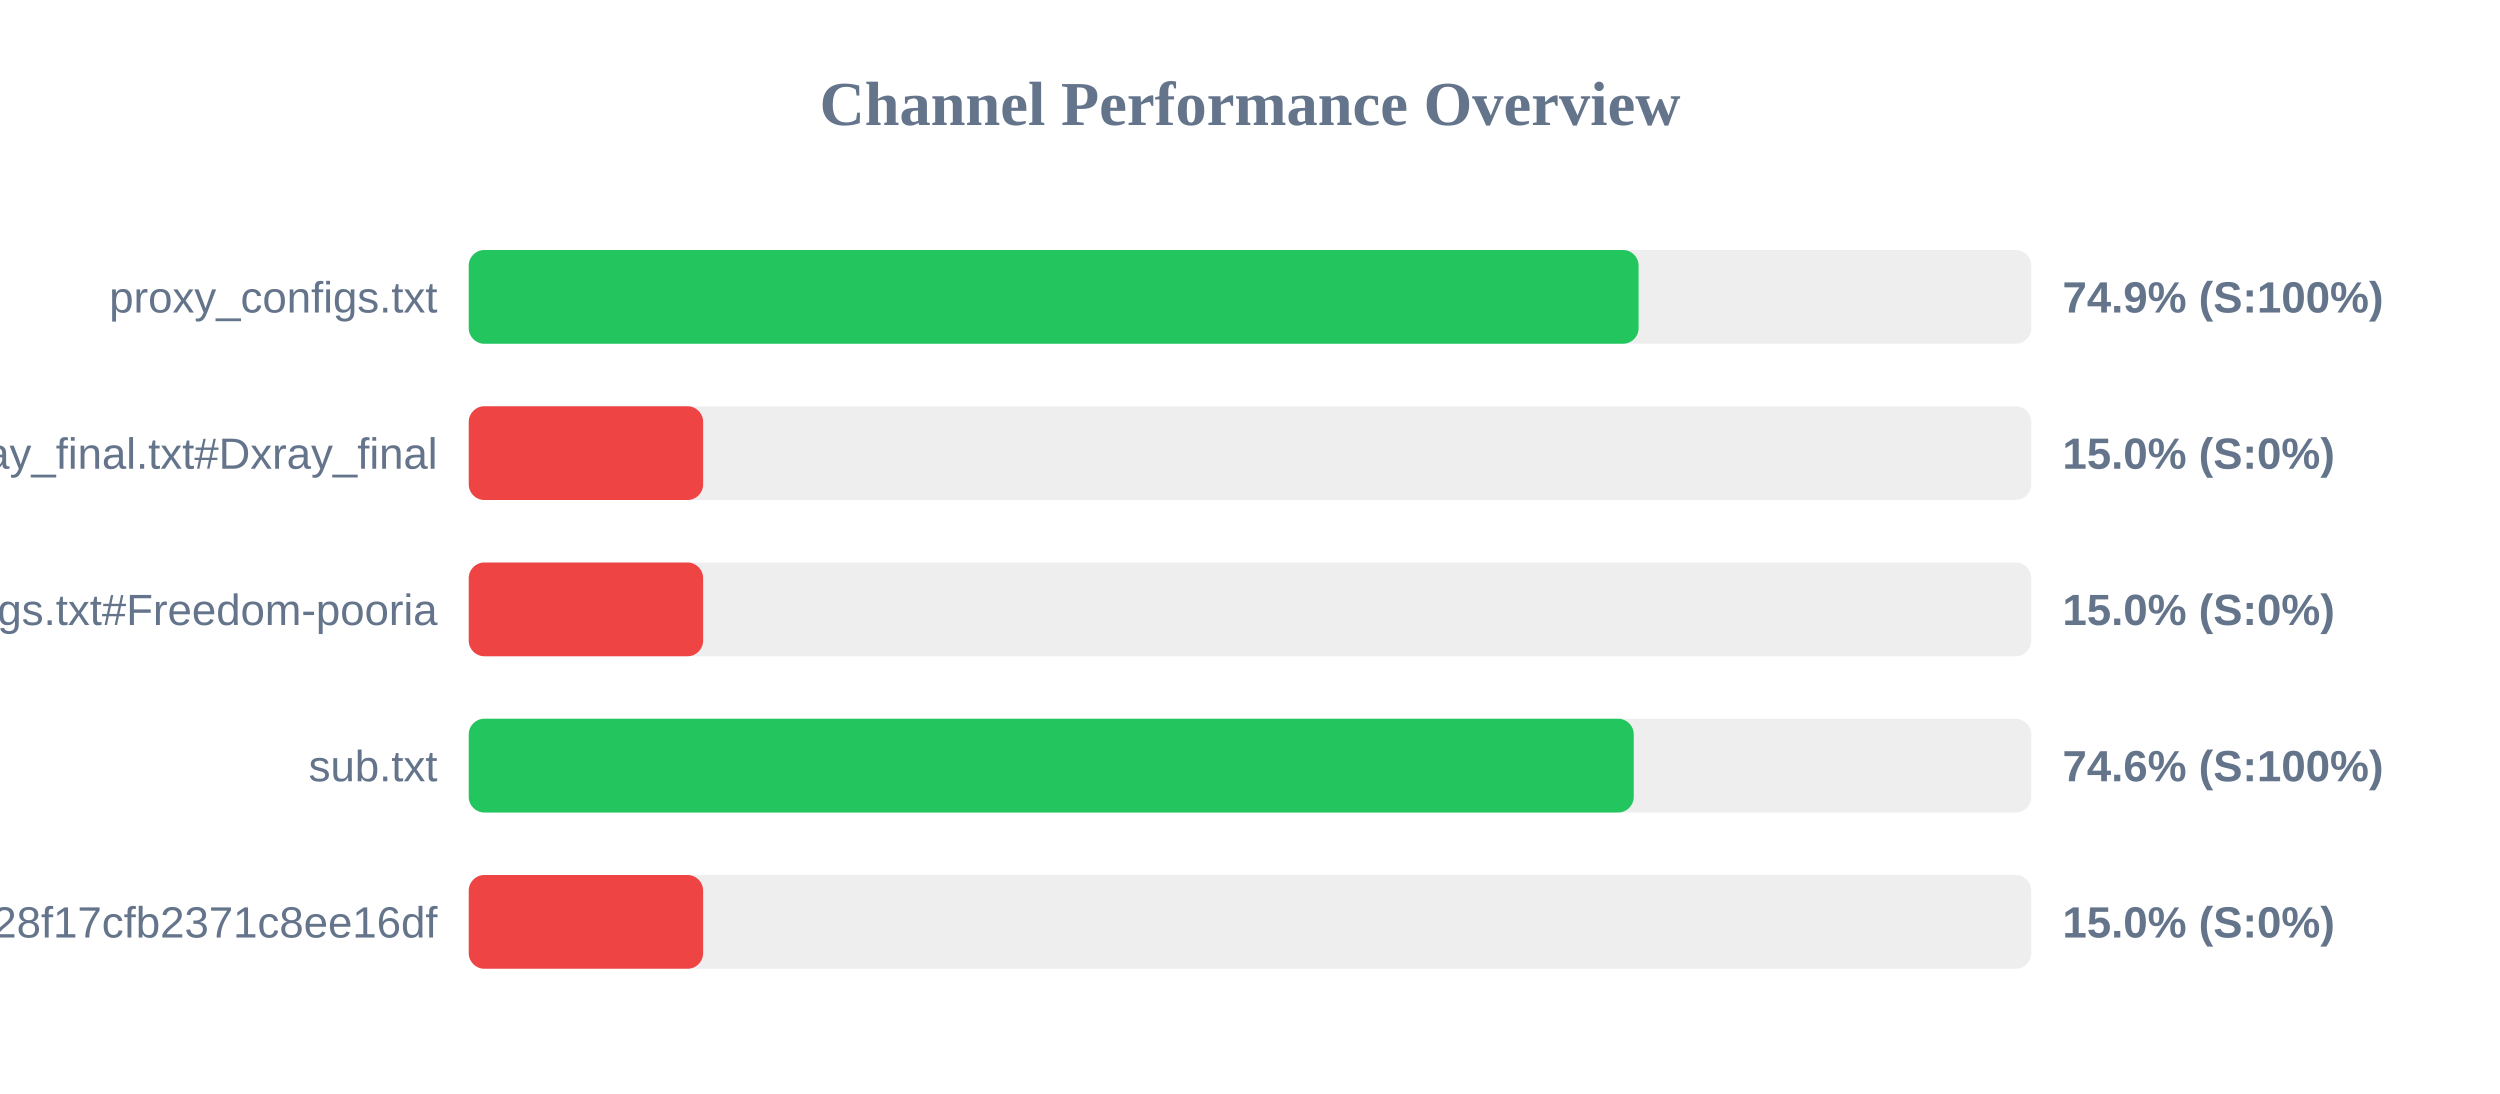
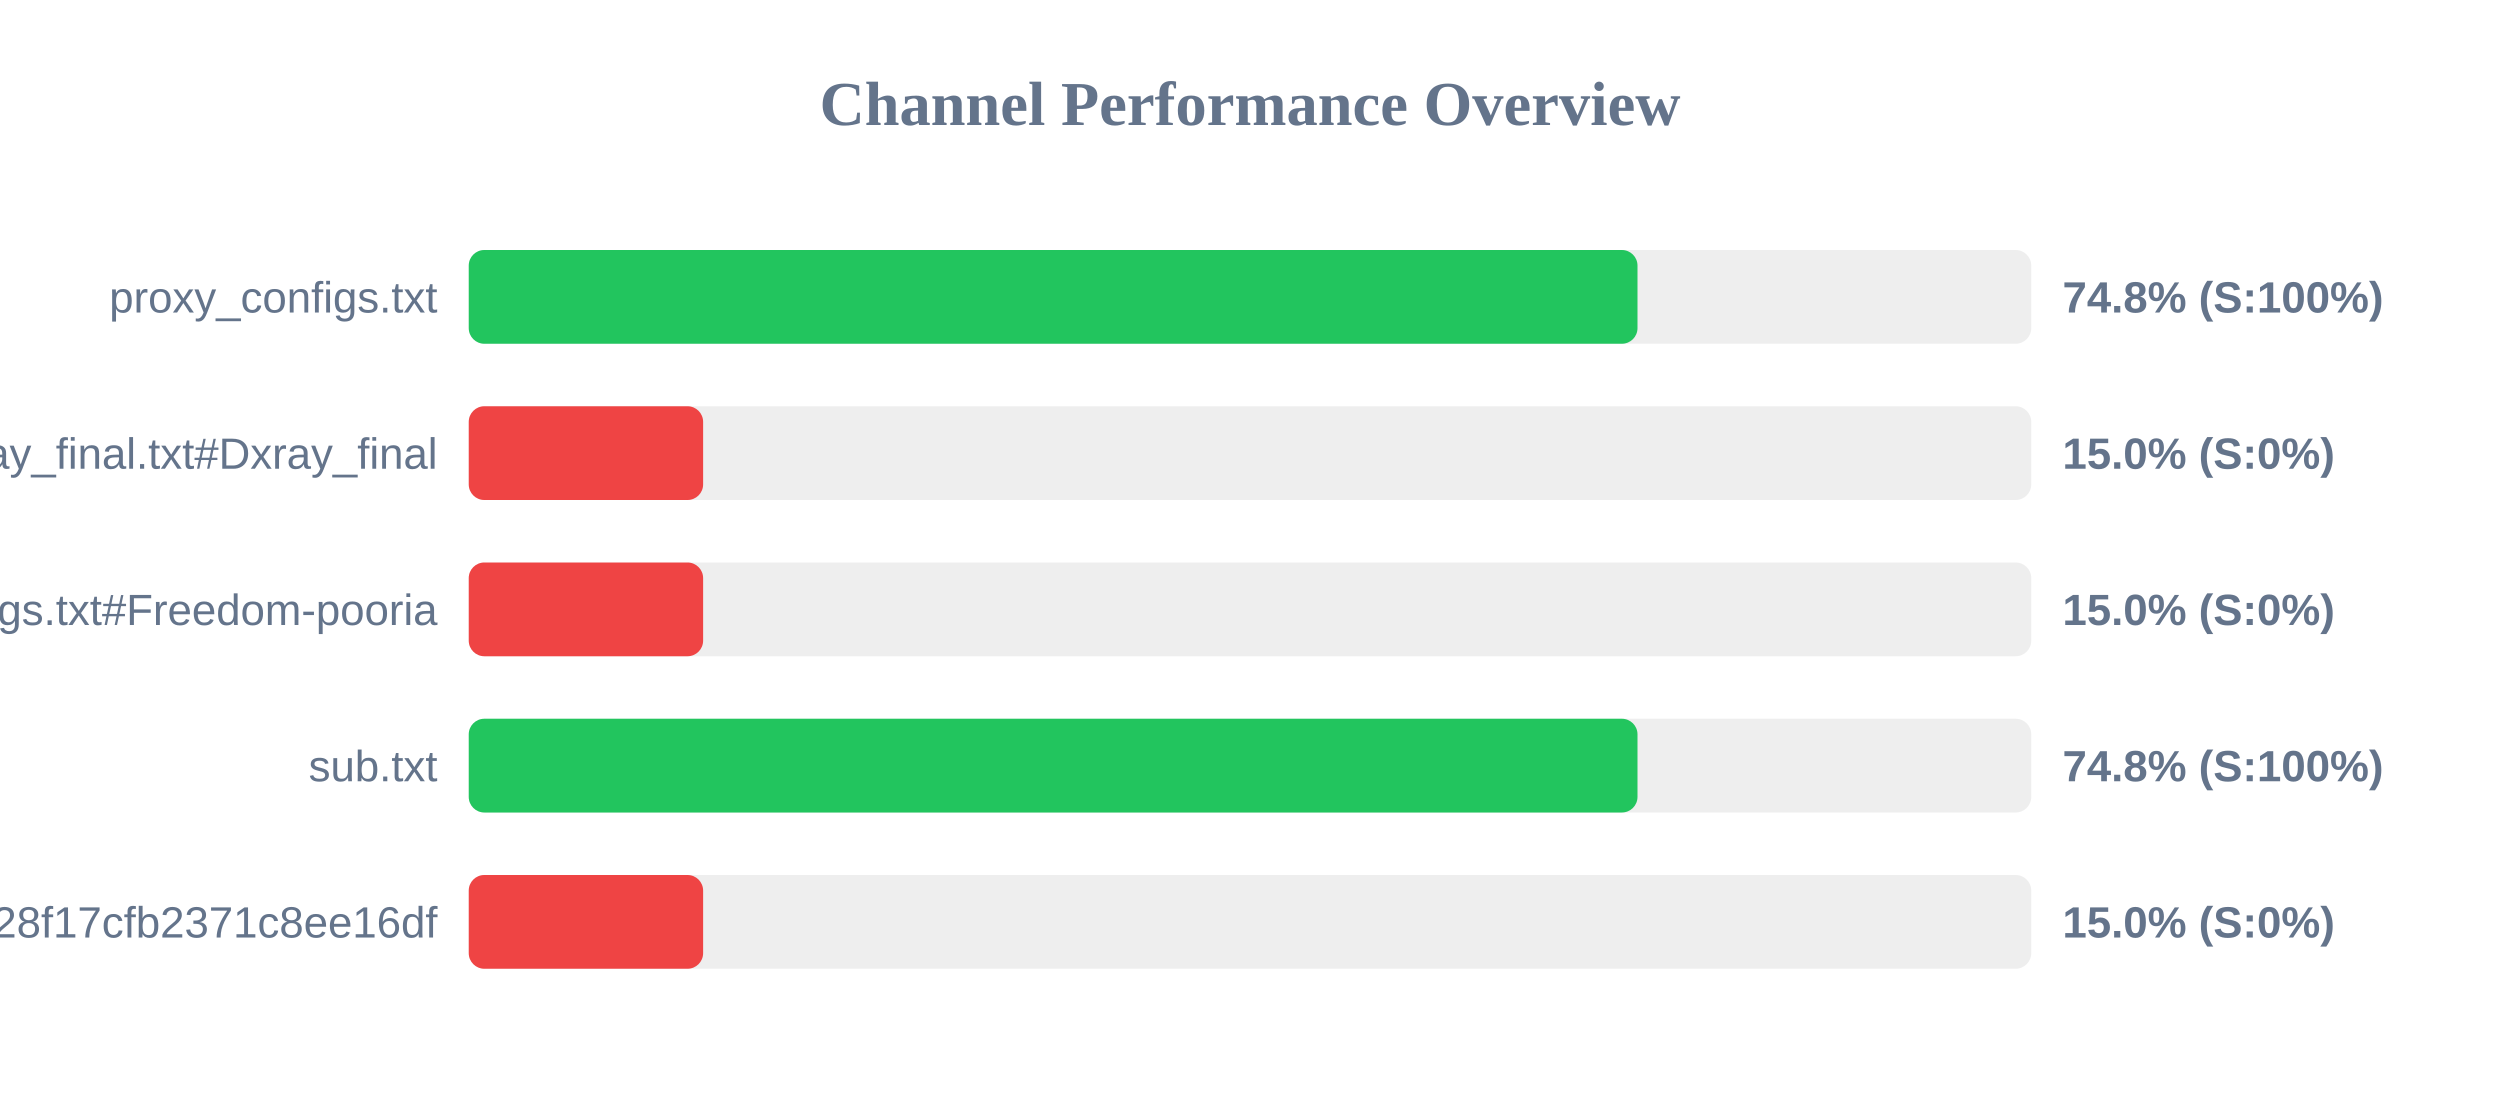
<svg xmlns="http://www.w3.org/2000/svg" width="800" height="350" version="1.1">
  <style>
        .row { font: 14px Arial; fill: #64748b; }
        .score { font: bold 14px Arial; fill: #64748b; }
    </style>
  <text x="400" y="40" text-anchor="middle" font-size="20px" font-weight="bold" fill="#64748b">Channel Performance Overview</text>
  <rect x="150" y="80" width="500" height="30" fill="#eee" rx="5" />
-   <rect x="150" y="80" width="374.35" height="30" fill="#22c55e" rx="5" />
+   <rect x="150" y="80" width="374.0" height="30" fill="#22c55e" rx="5" />
  <text x="140" y="100" text-anchor="end" class="row">proxy_configs.txt</text>
-   <text x="660" y="100" text-anchor="start" class="score">74.9% (S:100%)</text>
+   <text x="660" y="100" text-anchor="start" class="score">74.8% (S:100%)</text>
  <rect x="150" y="130" width="500" height="30" fill="#eee" rx="5" />
  <rect x="150" y="130" width="75.0" height="30" fill="#ef4444" rx="5" />
  <text x="140" y="150" text-anchor="end" class="row">xray_final.txt#Dxray_final</text>
  <text x="660" y="150" text-anchor="start" class="score">15.0% (S:0%)</text>
  <rect x="150" y="180" width="500" height="30" fill="#eee" rx="5" />
  <rect x="150" y="180" width="75.0" height="30" fill="#ef4444" rx="5" />
  <text x="140" y="200" text-anchor="end" class="row">v2ray_configs.txt#Freedom-pooria</text>
  <text x="660" y="200" text-anchor="start" class="score">15.0% (S:0%)</text>
  <rect x="150" y="230" width="500" height="30" fill="#eee" rx="5" />
-   <rect x="150" y="230" width="372.8" height="30" fill="#22c55e" rx="5" />
+   <rect x="150" y="230" width="374.0" height="30" fill="#22c55e" rx="5" />
  <text x="140" y="250" text-anchor="end" class="row">sub.txt</text>
-   <text x="660" y="250" text-anchor="start" class="score">74.6% (S:100%)</text>
+   <text x="660" y="250" text-anchor="start" class="score">74.8% (S:100%)</text>
  <rect x="150" y="280" width="500" height="30" fill="#eee" rx="5" />
  <rect x="150" y="280" width="75.0" height="30" fill="#ef4444" rx="5" />
  <text x="140" y="300" text-anchor="end" class="row">?token=fedfed7b41b828f17cfb2371c8ee16df</text>
  <text x="660" y="300" text-anchor="start" class="score">15.0% (S:0%)</text>
</svg>
